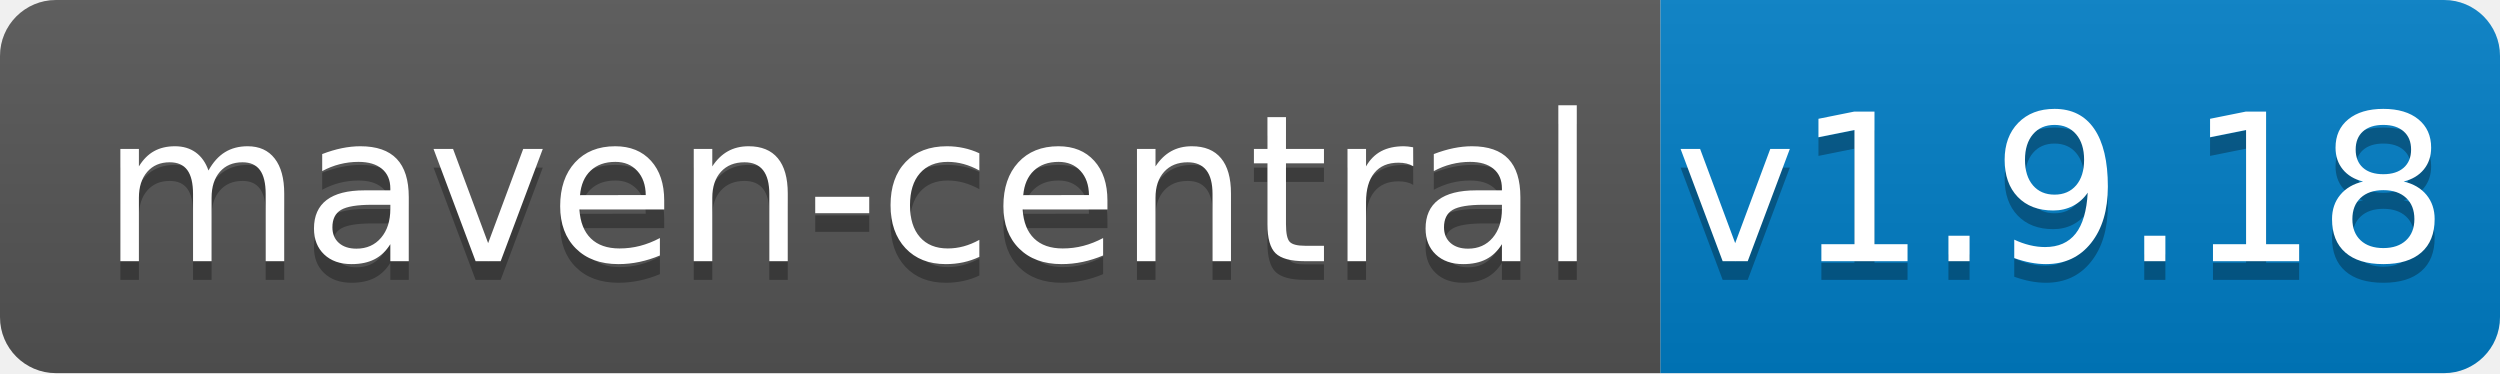
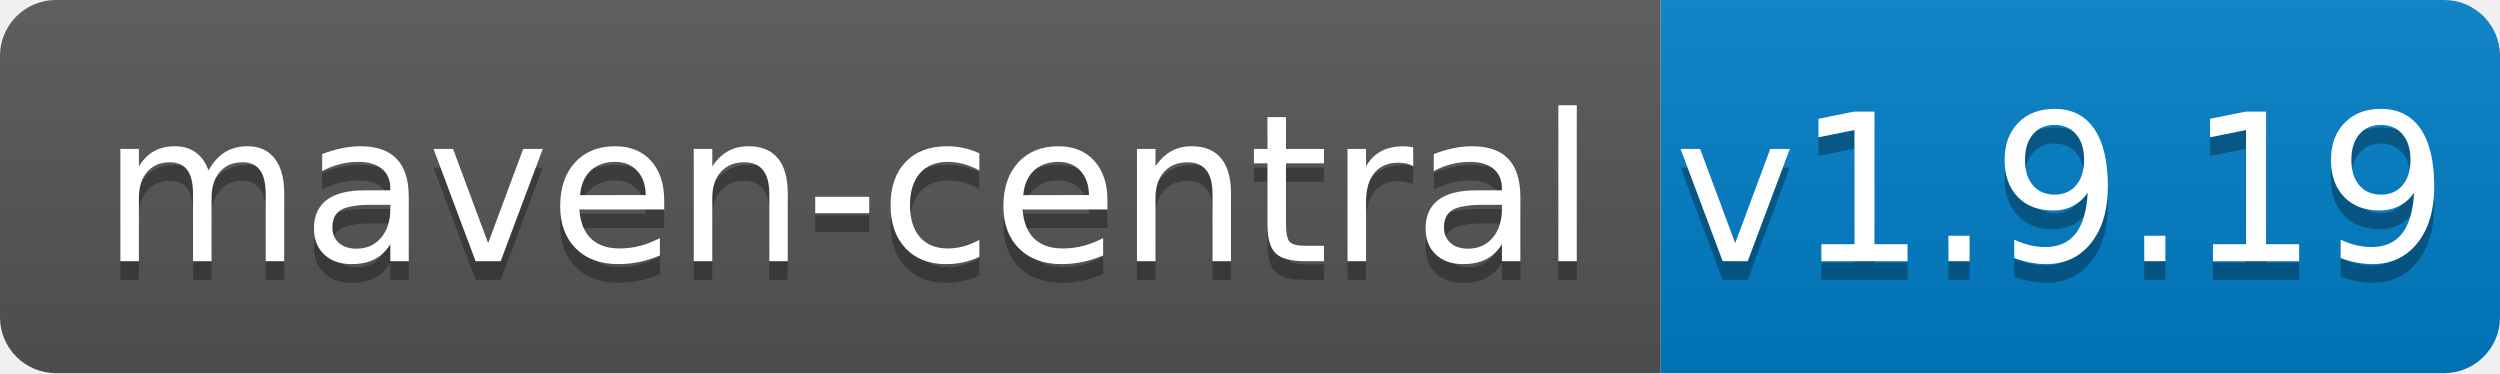
<svg xmlns="http://www.w3.org/2000/svg" width="134" height="20">
  <linearGradient id="b" x2="0" y2="100%">
    <stop offset="0" stop-color="#bbb" stop-opacity=".1" />
    <stop offset="1" stop-opacity=".1" />
  </linearGradient>
  <clipPath id="a">
    <rect width="134" height="20" rx="3" fill="#fff" />
  </clipPath>
  <g clip-path="url(#a)">
    <path fill="#555" d="M0 0h89v20H0z" />
    <path fill="#007ec6" d="M89 0h45v20H89z" />
    <path fill="url(#b)" d="M0 0h134v20H0z" />
  </g>
  <g fill="#fff" text-anchor="middle" font-family="DejaVu Sans,Verdana,Geneva,sans-serif" font-size="110">
    <text x="455" y="150" fill="#010101" fill-opacity=".3" transform="scale(.1)" textLength="790">maven-central</text>
    <text x="455" y="140" transform="scale(.1)" textLength="790">maven-central</text>
-     <text x="1105" y="150" fill="#010101" fill-opacity=".3" transform="scale(.1)" textLength="350">v1.9.18</text>
-     <text x="1105" y="140" transform="scale(.1)" textLength="350">v1.9.18</text>
+     <text x="1105" y="150" fill="#010101" fill-opacity=".3" transform="scale(.1)" textLength="350">v1.9.19</text>
+     <text x="1105" y="140" transform="scale(.1)" textLength="350">v1.9.19</text>
  </g>
</svg>
